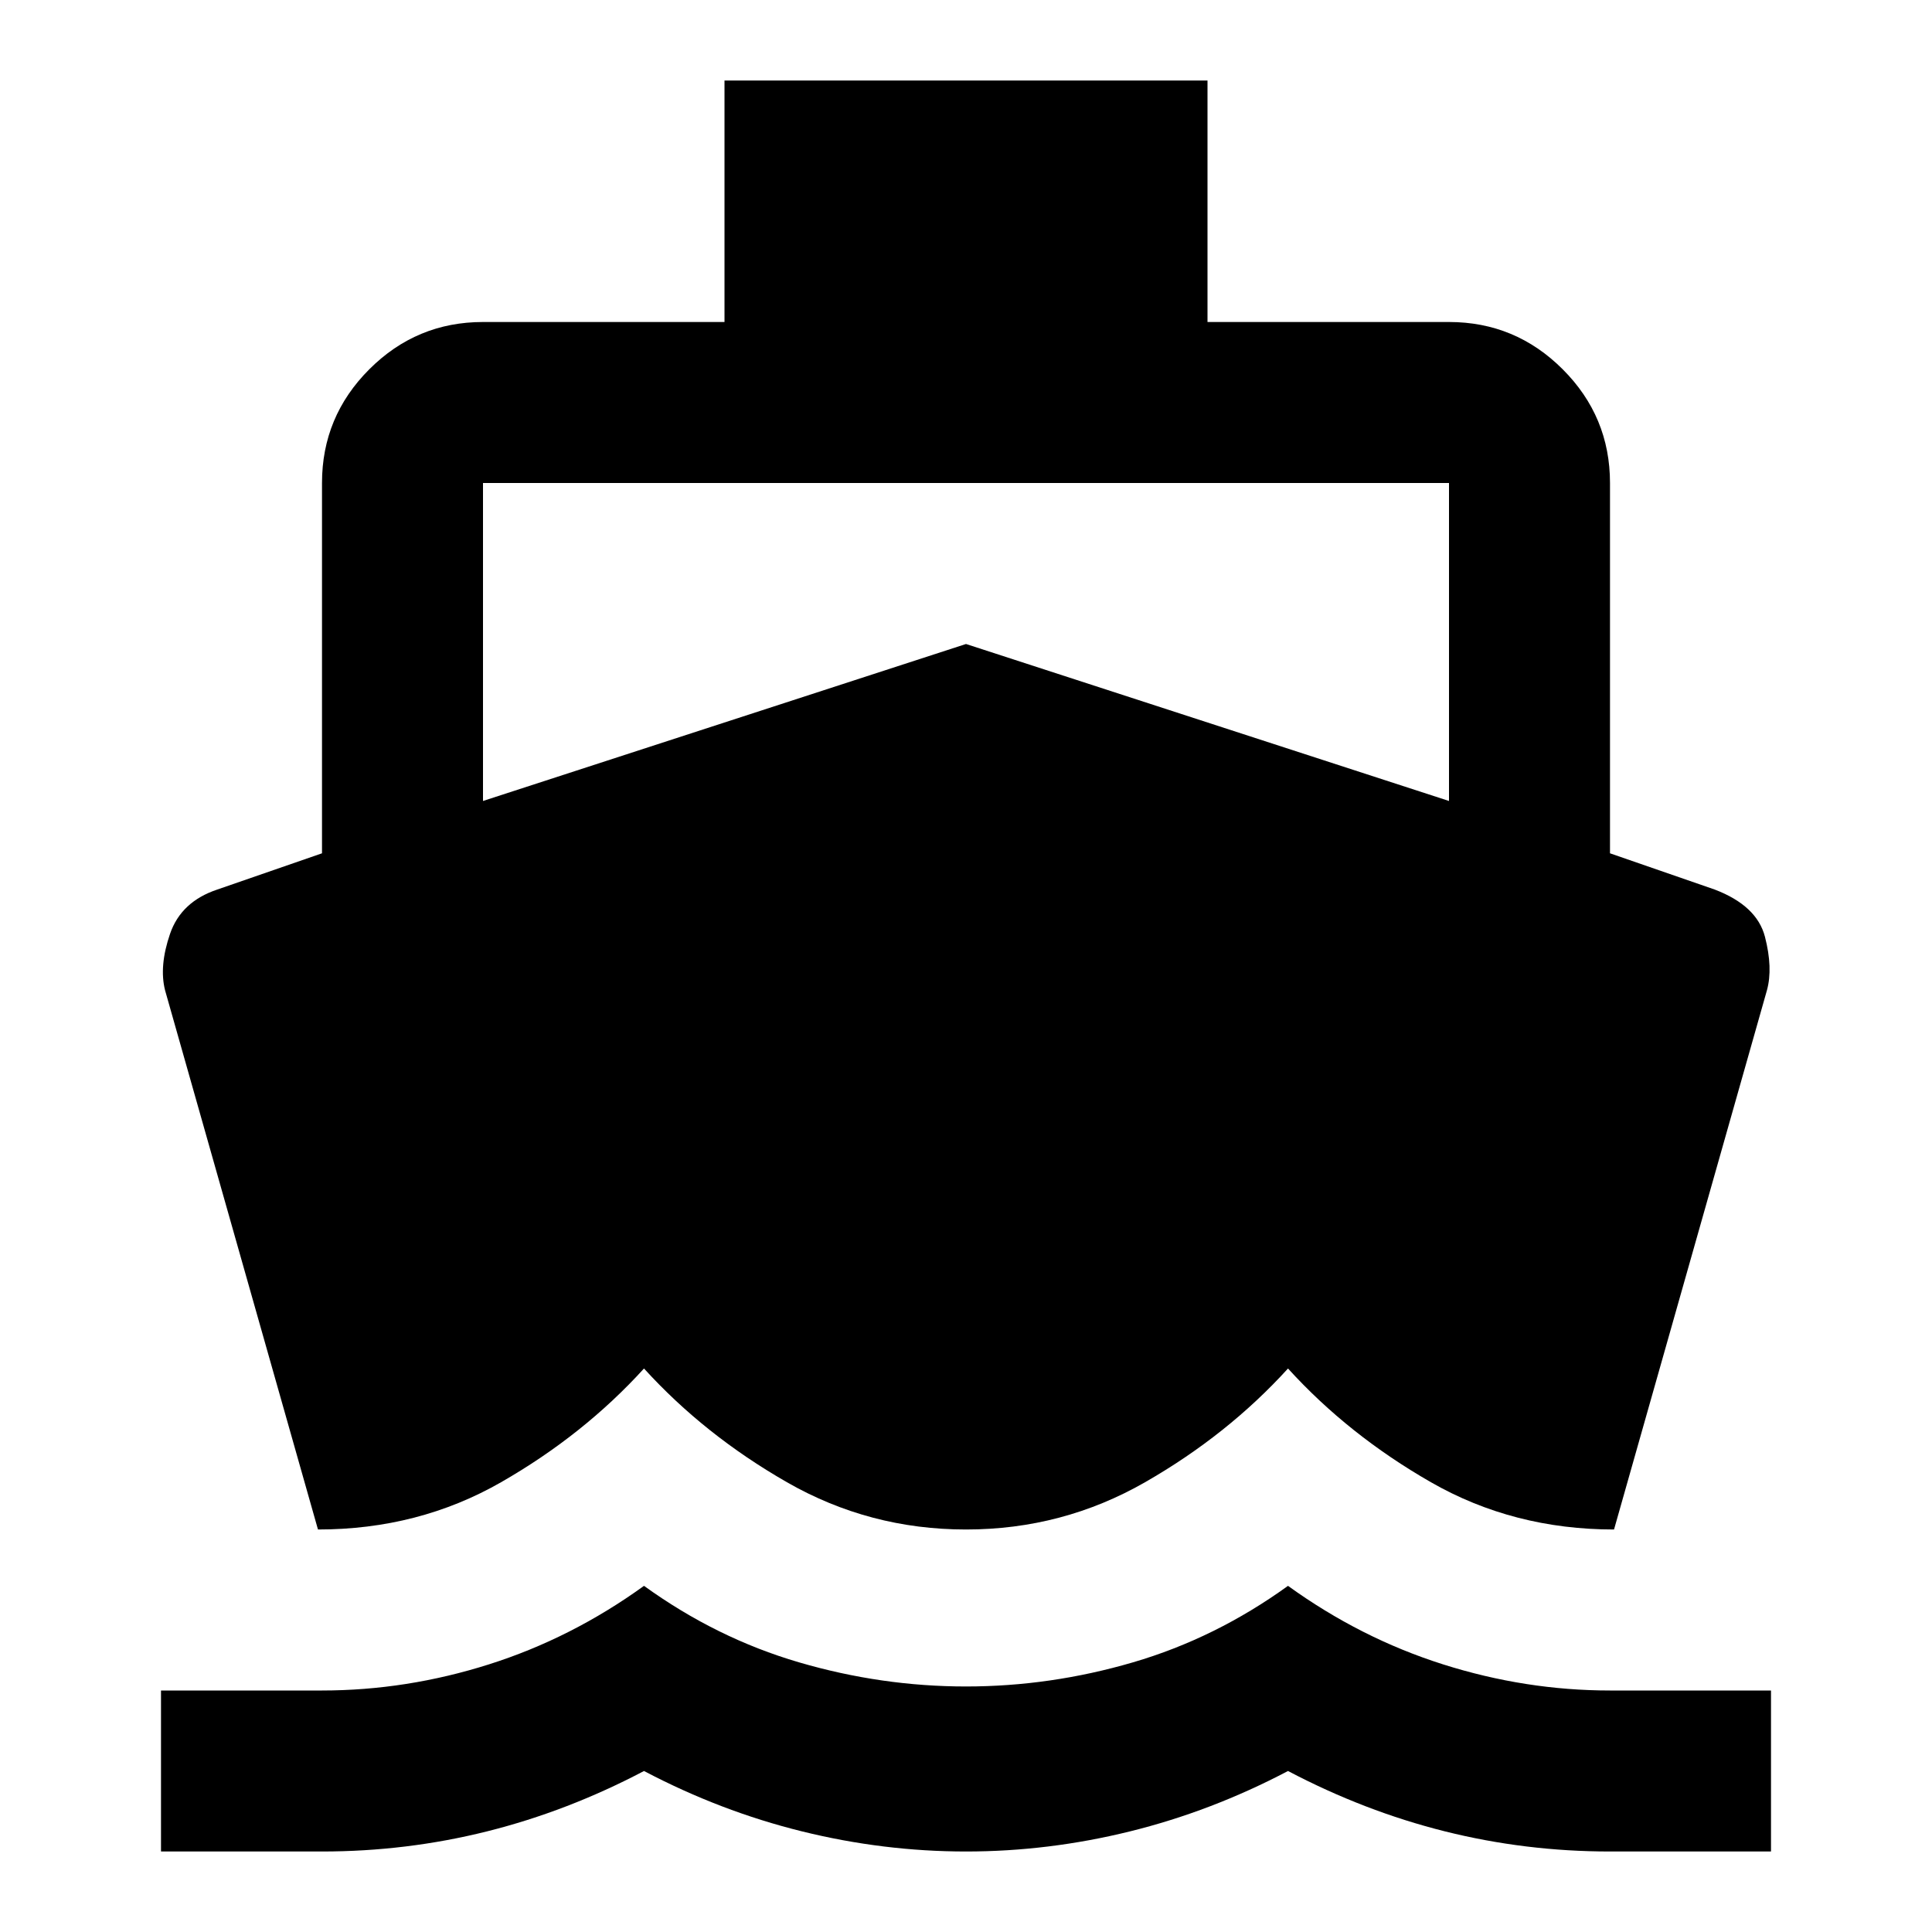
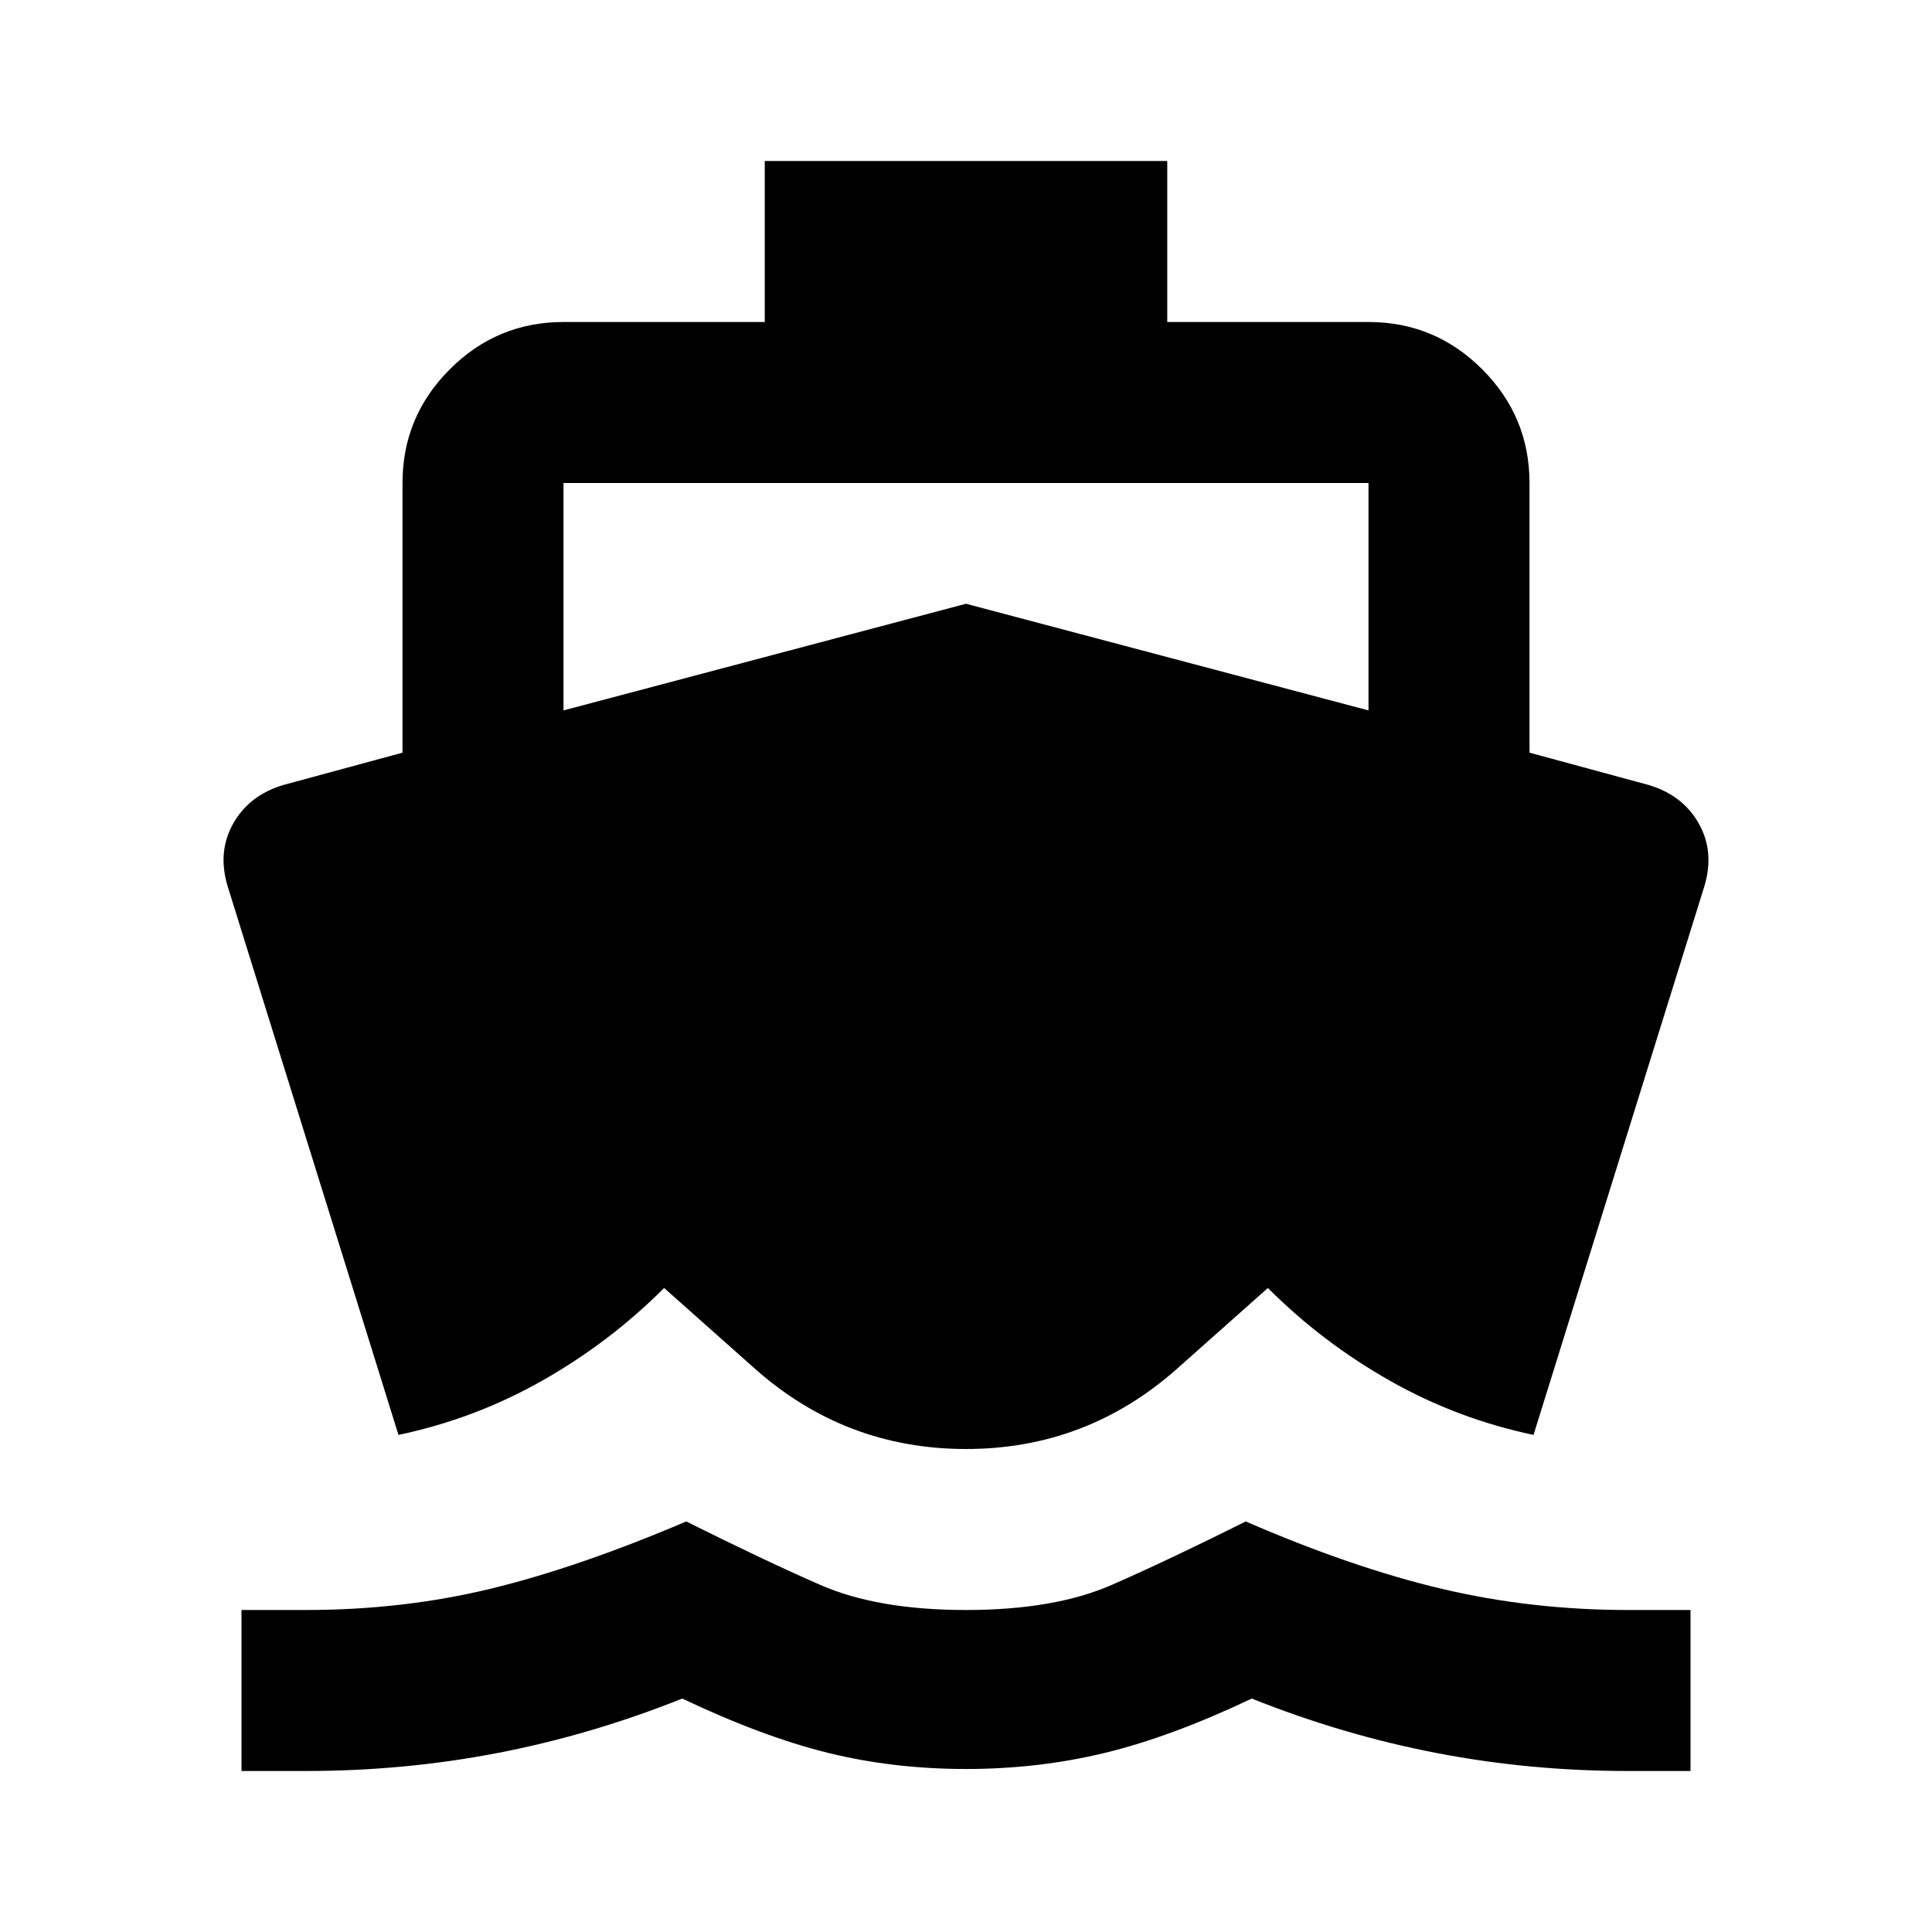
<svg xmlns="http://www.w3.org/2000/svg" height="24" viewBox="0 -960 960 960" width="24">
-   <path d="M158-200 82-468q-3-12 2.5-28t23.5-22l52-18v-184q0-33 23.5-56.5T240-800h120v-120h240v120h120q33 0 56.5 23.5T800-720v184l52 18q21 8 25 23.5t1 26.5l-76 268q-50 0-91-23.5T640-280q-30 33-71 56.5T480-200q-48 0-89-23.5T320-280q-30 33-71 56.5T158-200ZM80-40v-80h80q42 0 83-13t77-39q36 26 77 38t83 12q42 0 83-12t77-38q36 26 77 39t83 13h80v80h-80q-42 0-82-10t-78-30q-38 20-78.5 30T480-40q-41 0-81.5-10T320-80q-38 20-78 30t-82 10H80Zm160-522 240-78 240 78v-158H240v158Z" />
+   <path d="M152-80h-32v-80h32q48 0 91.5-10.5T341-204q38 19 66.5 31.5T480-160q44 0 72.5-12.5T619-204q53 23 97.5 33.5T809-160h31v80h-31q-49 0-95.5-9T622-116q-40 19-73 27t-69 8q-36 0-68.5-8T339-116q-45 18-91.5 27T152-80Zm328-160q-60 0-105-40l-45-40q-27 27-60.5 46T198-247l-85-273q-5-17 3-31t25-19l59-16v-134q0-33 23.5-56.5T280-800h100v-80h200v80h100q33 0 56.5 23.5T760-720v134l59 16q17 5 25 19t3 31l-85 273q-38-8-71.5-27T630-320l-45 40q-45 40-105 40ZM280-607l200-53 200 53v-113H280v113Z" />
</svg>
